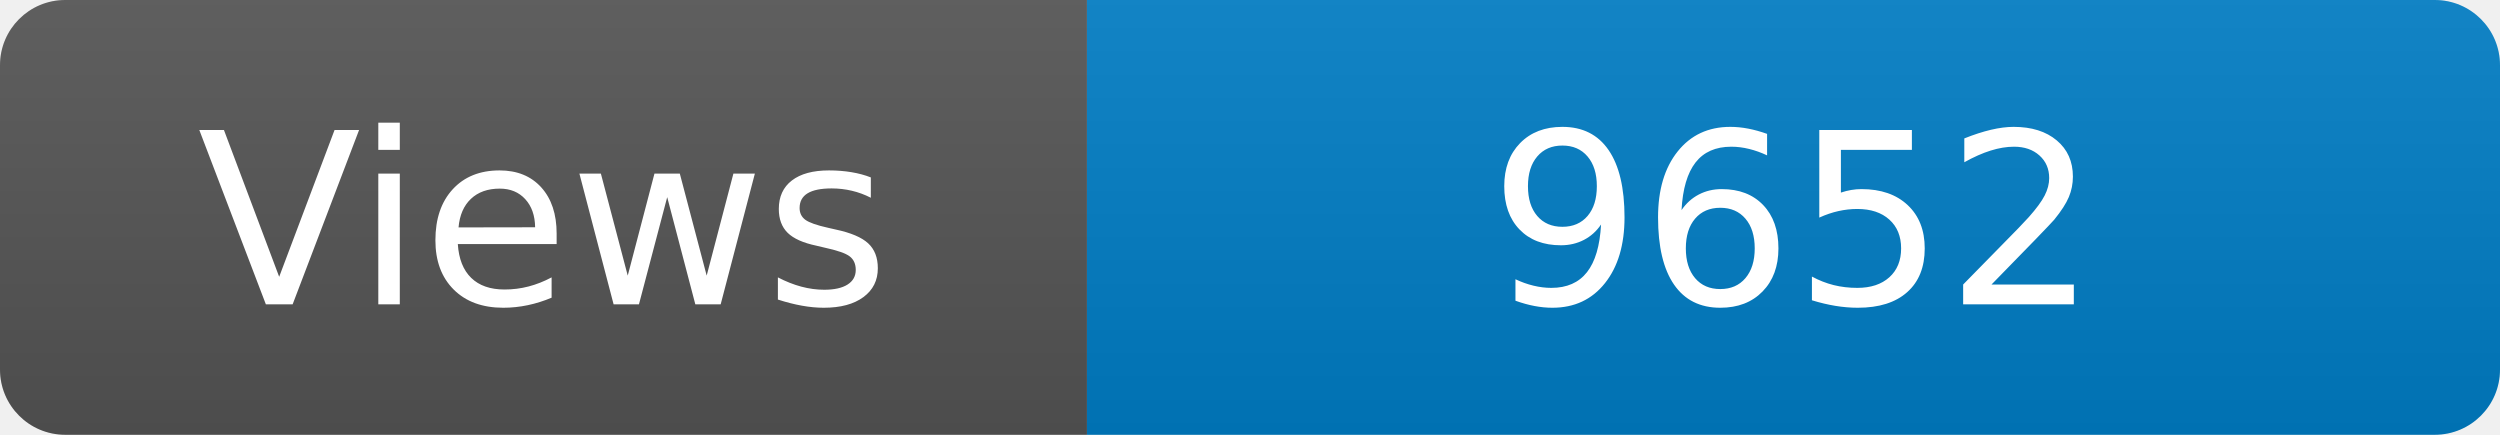
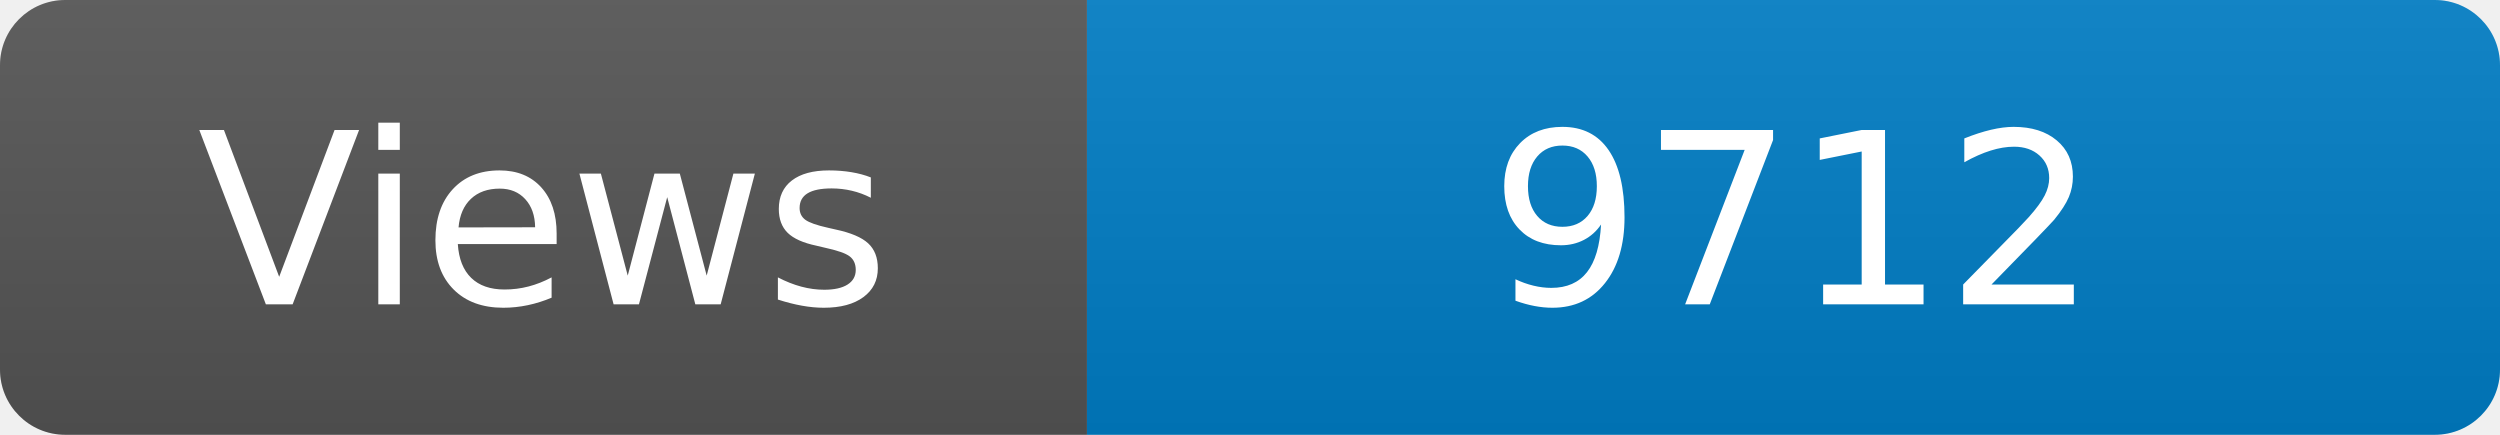
<svg xmlns="http://www.w3.org/2000/svg" width="115" height="20" role="img" aria-label="Maintained?: yes">
  <linearGradient id="s" x2="0" y2="100%">
    <stop offset="0" stop-color="#bbb" stop-opacity=".1" />
    <stop offset="1" stop-opacity=".1" />
  </linearGradient>
  <clipPath id="r">
    <rect width="115" height="20" rx="3" fill="#fff" />
  </clipPath>
  <g clip-path="url(#r)">
    <rect width="50" height="20" fill="#555" />
    <rect x="50" width="160" height="20" fill="#007ec6" />
    <rect width="115" height="20" fill="url(#s)" />
  </g>
  <g fill="#fff" text-anchor="middle" font-family="Verdana,Geneva,DejaVu Sans,sans-serif" font-size="110">
    <text x="250" y="140" transform="scale(.1)" fill="#fff">Views</text>
-     <text x="825" y="140" transform="scale(.1)" fill="#fff">9652</text>
+     <text x="825" y="140" transform="scale(.1)" fill="#fff">9712</text>
  </g>
</svg>
